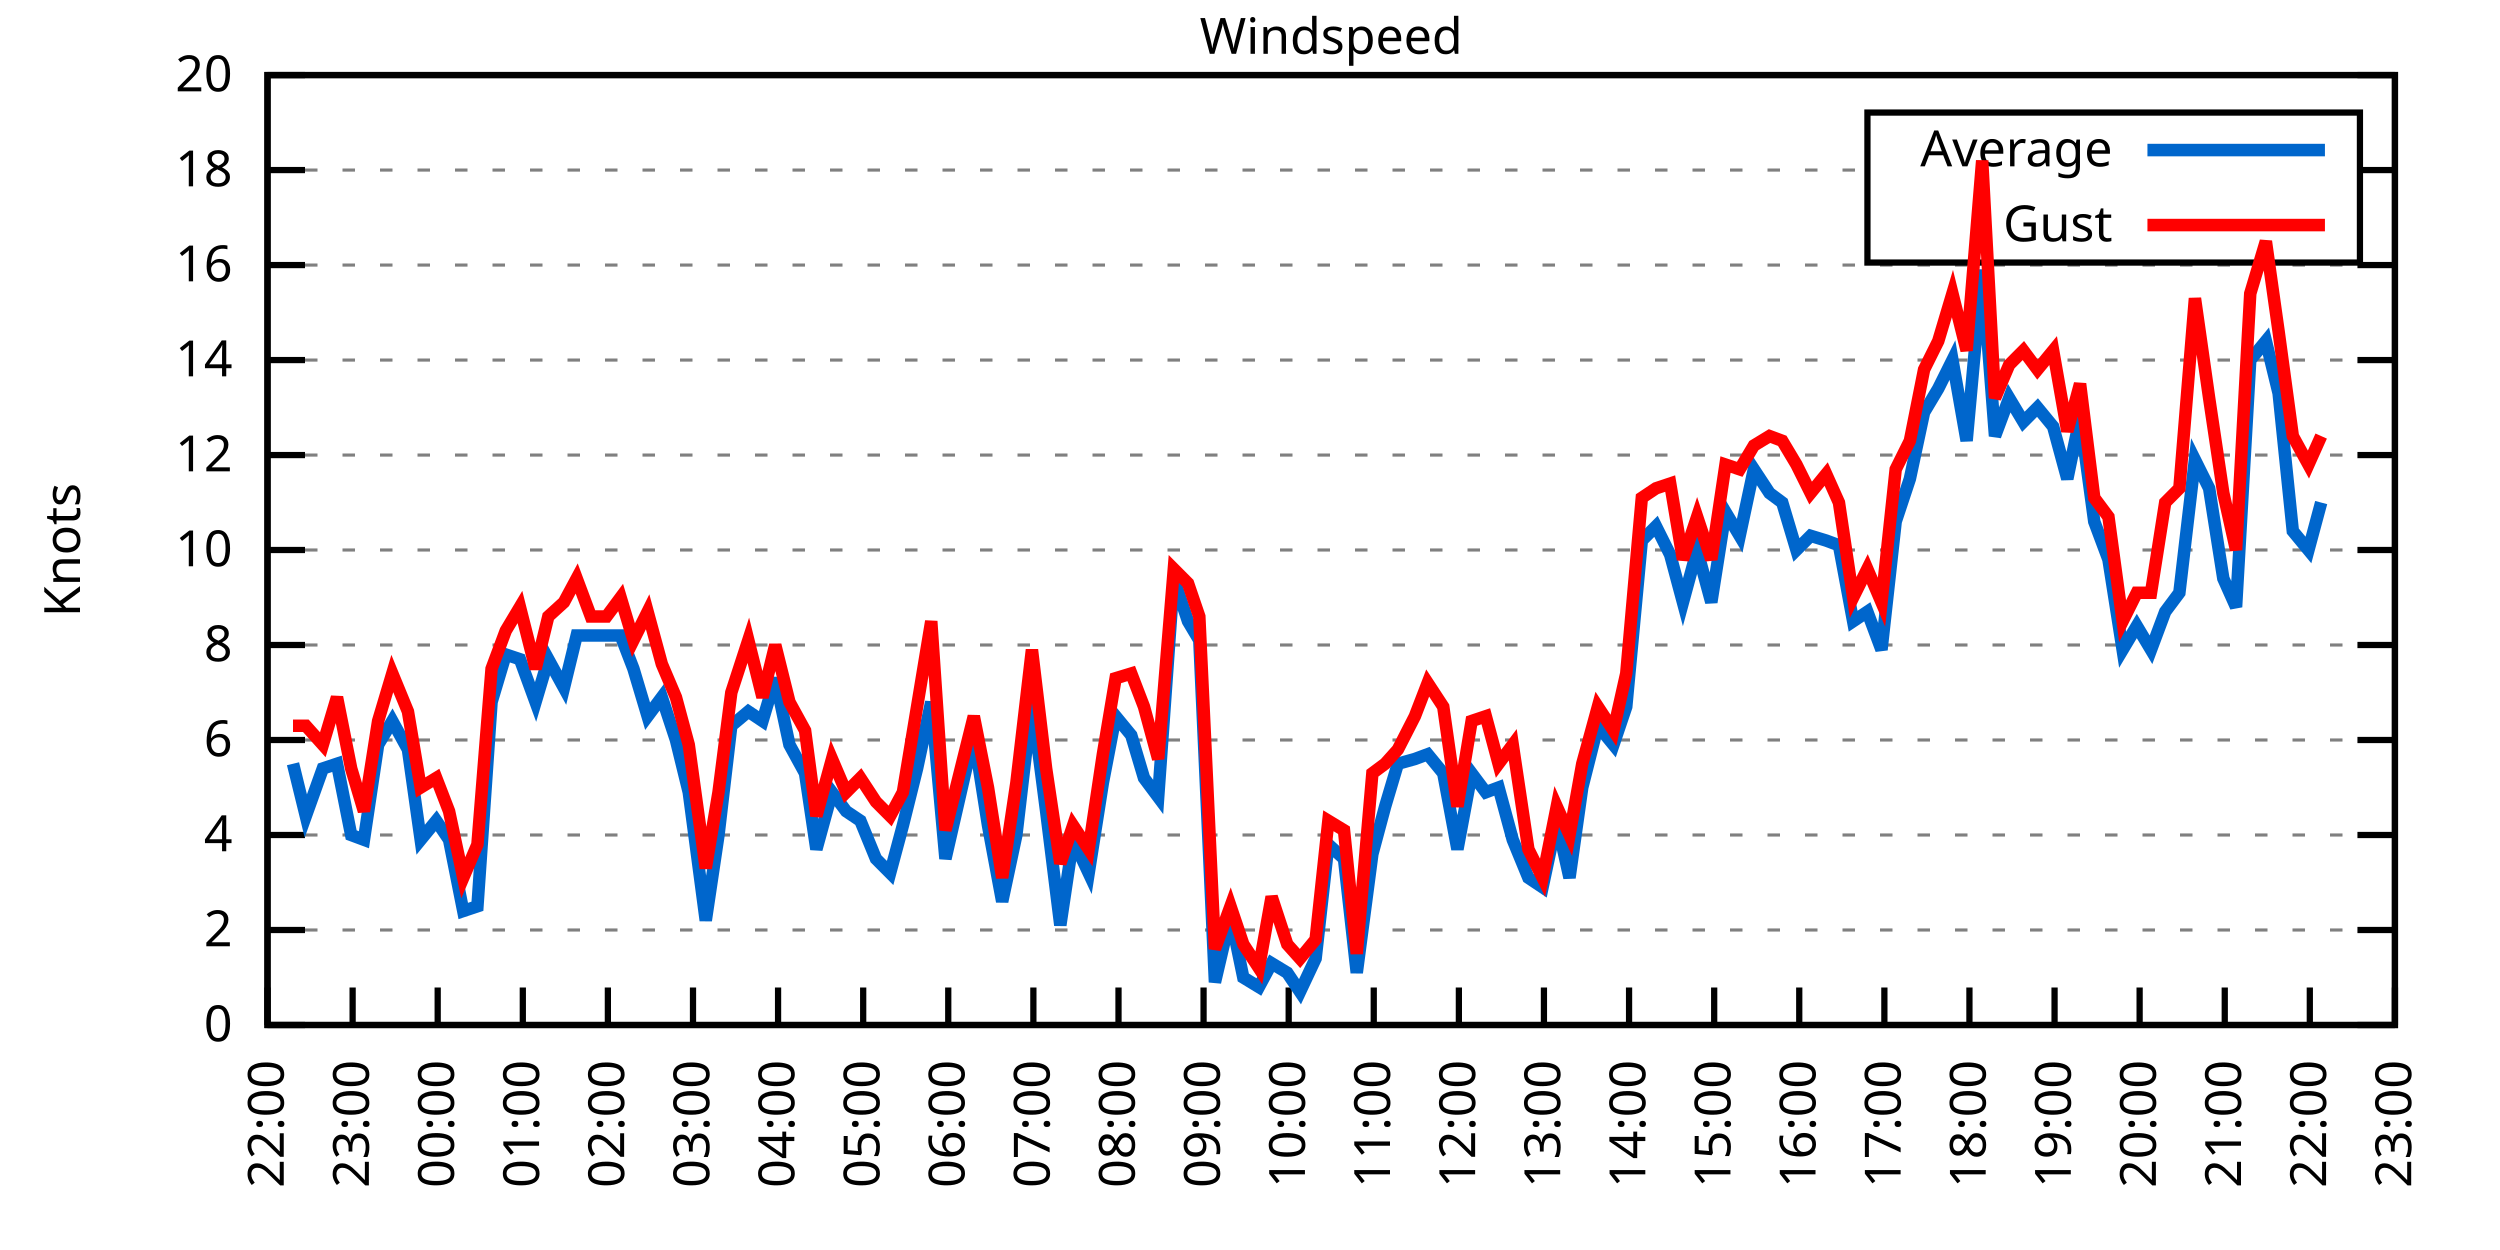
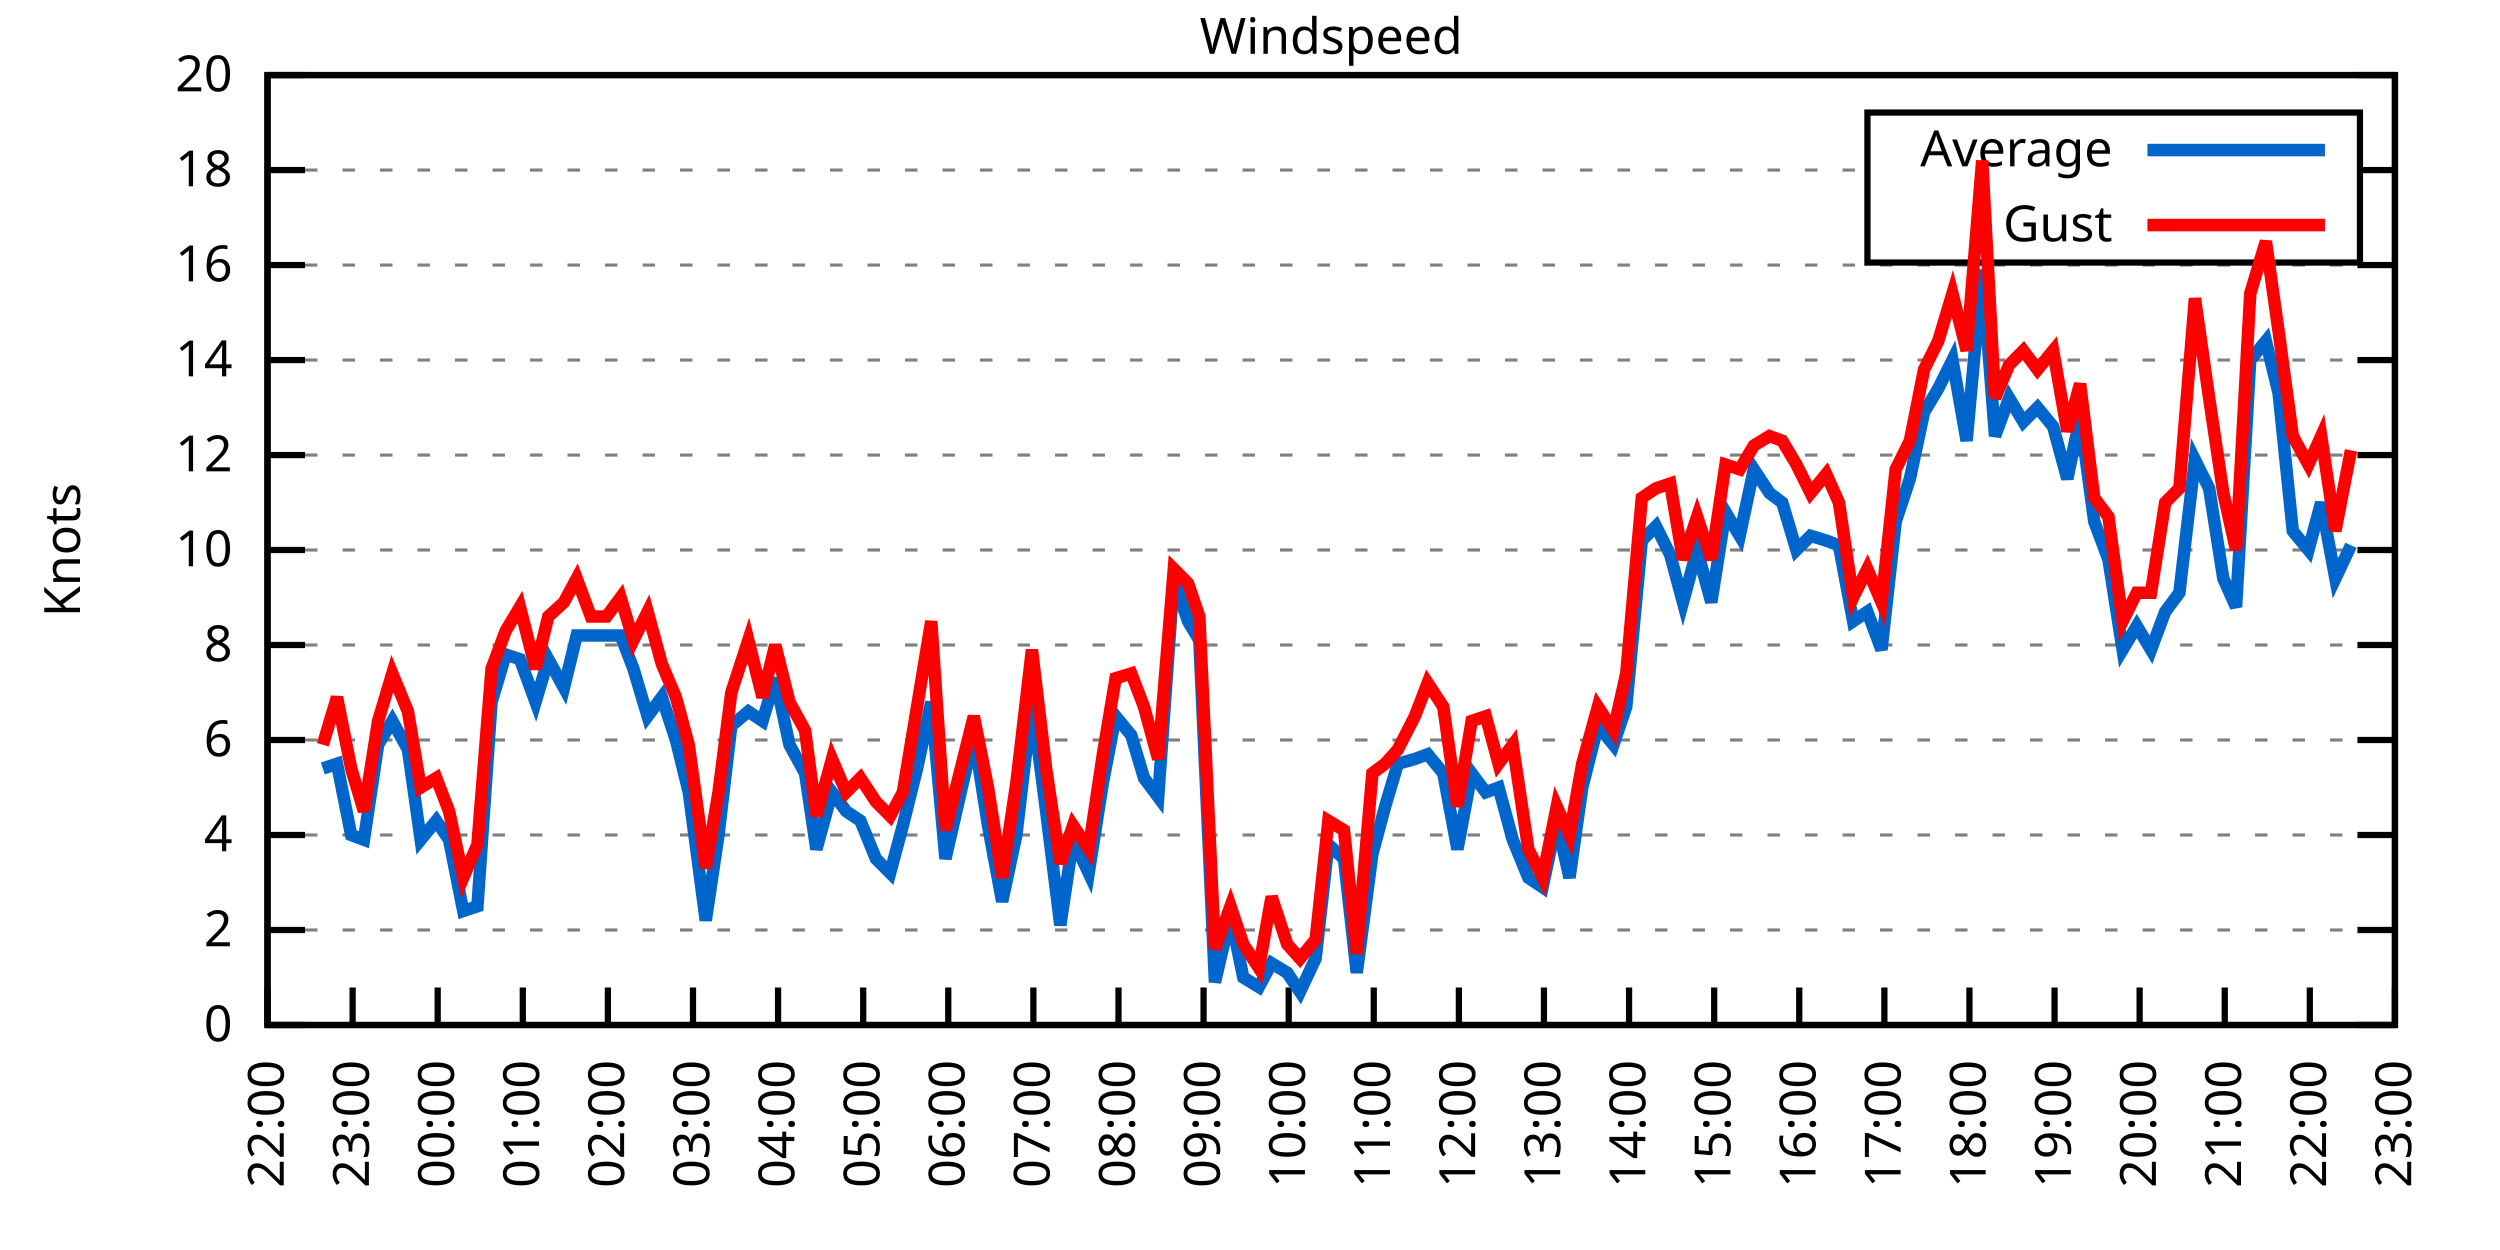
<svg xmlns="http://www.w3.org/2000/svg" xmlns:xlink="http://www.w3.org/1999/xlink" width="400" height="200" viewBox="0 0 400 200">
  <g id="gnuplot_canvas">
    <rect x="0" y="0" width="400" height="200" fill="none" />
    <defs>
      <circle id="gpDot" r="0.5" stroke-width="0.5" stroke="currentColor" />
      <path id="gpPt0" stroke-width="0.333" stroke="currentColor" d="M-1,0 h2 M0,-1 v2" />
      <path id="gpPt1" stroke-width="0.333" stroke="currentColor" d="M-1,-1 L1,1 M1,-1 L-1,1" />
      <path id="gpPt2" stroke-width="0.333" stroke="currentColor" d="M-1,0 L1,0 M0,-1 L0,1 M-1,-1 L1,1 M-1,1 L1,-1" />
      <rect id="gpPt3" stroke-width="0.333" stroke="currentColor" x="-1" y="-1" width="2" height="2" />
      <rect id="gpPt4" stroke-width="0.333" stroke="currentColor" fill="currentColor" x="-1" y="-1" width="2" height="2" />
      <circle id="gpPt5" stroke-width="0.333" stroke="currentColor" cx="0" cy="0" r="1" />
      <use xlink:href="#gpPt5" id="gpPt6" fill="currentColor" stroke="none" />
      <path id="gpPt7" stroke-width="0.333" stroke="currentColor" d="M0,-1.33 L-1.33,0.67 L1.33,0.67 z" />
      <use xlink:href="#gpPt7" id="gpPt8" fill="currentColor" stroke="none" />
      <use xlink:href="#gpPt7" id="gpPt9" stroke="currentColor" transform="rotate(180)" />
      <use xlink:href="#gpPt9" id="gpPt10" fill="currentColor" stroke="none" />
      <use xlink:href="#gpPt3" id="gpPt11" stroke="currentColor" transform="rotate(45)" />
      <use xlink:href="#gpPt11" id="gpPt12" fill="currentColor" stroke="none" />
      <path id="gpPt13" stroke-width="0.333" stroke="currentColor" d="M0,1.330 L1.265,0.411 L0.782,-1.067 L-0.782,-1.076 L-1.265,0.411 z" />
      <use xlink:href="#gpPt13" id="gpPt14" fill="currentColor" stroke="none" />
      <filter id="textbox" filterUnits="objectBoundingBox" x="0" y="0" height="1" width="1">
        <feFlood flood-color="white" flood-opacity="1" result="bgnd" />
        <feComposite in="SourceGraphic" in2="bgnd" operator="atop" />
      </filter>
      <filter id="greybox" filterUnits="objectBoundingBox" x="0" y="0" height="1" width="1">
        <feFlood flood-color="lightgrey" flood-opacity="1" result="grey" />
        <feComposite in="SourceGraphic" in2="grey" operator="atop" />
      </filter>
    </defs>
    <g fill="none" color="white" stroke="currentColor" stroke-width="1.00" stroke-linecap="butt" stroke-linejoin="miter">
</g>
    <g fill="none" color="black" stroke="currentColor" stroke-width="1.00" stroke-linecap="butt" stroke-linejoin="miter">
      <g stroke="none" shape-rendering="crispEdges">
        <polygon fill="rgb(255, 255, 255)" points="42.80,164.00 383.18,164.00 383.18,12.02 42.80,12.02 " />
      </g>
    </g>
    <g fill="none" color="black" stroke="currentColor" stroke-width="1.00" stroke-linecap="butt" stroke-linejoin="miter">
</g>
    <g fill="none" color="black" stroke="black" stroke-width="0.50" stroke-linecap="butt" stroke-linejoin="miter">
</g>
    <g fill="none" color="gray" stroke="currentColor" stroke-width="0.50" stroke-linecap="butt" stroke-linejoin="miter">
      <path stroke="gray" stroke-dasharray="2,4" class="gridline" d="M42.80,164.00 L383.19,164.00  " />
    </g>
    <g fill="none" color="gray" stroke="gray" stroke-width="1.00" stroke-linecap="butt" stroke-linejoin="miter">
</g>
    <g fill="none" color="black" stroke="currentColor" stroke-width="1.00" stroke-linecap="butt" stroke-linejoin="miter">
      <path stroke="black" d="M42.80,164.00 L48.80,164.00 M383.19,164.00 L377.19,164.00  " />
      <g transform="translate(37.20,166.60)" stroke="none" fill="black" font-family="Sans" font-size="8.00" text-anchor="end">
        <text>
          <tspan font-family="Sans"> 0</tspan>
        </text>
      </g>
    </g>
    <g fill="none" color="black" stroke="currentColor" stroke-width="1.00" stroke-linecap="butt" stroke-linejoin="miter">
</g>
    <g fill="none" color="black" stroke="black" stroke-width="0.50" stroke-linecap="butt" stroke-linejoin="miter">
</g>
    <g fill="none" color="gray" stroke="currentColor" stroke-width="0.50" stroke-linecap="butt" stroke-linejoin="miter">
      <path stroke="gray" stroke-dasharray="2,4" class="gridline" d="M42.80,148.80 L383.19,148.80  " />
    </g>
    <g fill="none" color="gray" stroke="gray" stroke-width="1.00" stroke-linecap="butt" stroke-linejoin="miter">
</g>
    <g fill="none" color="black" stroke="currentColor" stroke-width="1.00" stroke-linecap="butt" stroke-linejoin="miter">
      <path stroke="black" d="M42.80,148.80 L48.80,148.80 M383.19,148.80 L377.19,148.80  " />
      <g transform="translate(37.20,151.40)" stroke="none" fill="black" font-family="Sans" font-size="8.00" text-anchor="end">
        <text>
          <tspan font-family="Sans"> 2</tspan>
        </text>
      </g>
    </g>
    <g fill="none" color="black" stroke="currentColor" stroke-width="1.00" stroke-linecap="butt" stroke-linejoin="miter">
</g>
    <g fill="none" color="black" stroke="black" stroke-width="0.50" stroke-linecap="butt" stroke-linejoin="miter">
</g>
    <g fill="none" color="gray" stroke="currentColor" stroke-width="0.50" stroke-linecap="butt" stroke-linejoin="miter">
      <path stroke="gray" stroke-dasharray="2,4" class="gridline" d="M42.80,133.60 L383.19,133.60  " />
    </g>
    <g fill="none" color="gray" stroke="gray" stroke-width="1.00" stroke-linecap="butt" stroke-linejoin="miter">
</g>
    <g fill="none" color="black" stroke="currentColor" stroke-width="1.00" stroke-linecap="butt" stroke-linejoin="miter">
      <path stroke="black" d="M42.80,133.60 L48.80,133.60 M383.19,133.60 L377.19,133.60  " />
      <g transform="translate(37.20,136.20)" stroke="none" fill="black" font-family="Sans" font-size="8.00" text-anchor="end">
        <text>
          <tspan font-family="Sans"> 4</tspan>
        </text>
      </g>
    </g>
    <g fill="none" color="black" stroke="currentColor" stroke-width="1.00" stroke-linecap="butt" stroke-linejoin="miter">
</g>
    <g fill="none" color="black" stroke="black" stroke-width="0.50" stroke-linecap="butt" stroke-linejoin="miter">
</g>
    <g fill="none" color="gray" stroke="currentColor" stroke-width="0.50" stroke-linecap="butt" stroke-linejoin="miter">
      <path stroke="gray" stroke-dasharray="2,4" class="gridline" d="M42.80,118.40 L383.19,118.40  " />
    </g>
    <g fill="none" color="gray" stroke="gray" stroke-width="1.00" stroke-linecap="butt" stroke-linejoin="miter">
</g>
    <g fill="none" color="black" stroke="currentColor" stroke-width="1.00" stroke-linecap="butt" stroke-linejoin="miter">
      <path stroke="black" d="M42.80,118.40 L48.80,118.40 M383.19,118.40 L377.19,118.40  " />
      <g transform="translate(37.20,121.00)" stroke="none" fill="black" font-family="Sans" font-size="8.00" text-anchor="end">
        <text>
          <tspan font-family="Sans"> 6</tspan>
        </text>
      </g>
    </g>
    <g fill="none" color="black" stroke="currentColor" stroke-width="1.00" stroke-linecap="butt" stroke-linejoin="miter">
</g>
    <g fill="none" color="black" stroke="black" stroke-width="0.50" stroke-linecap="butt" stroke-linejoin="miter">
</g>
    <g fill="none" color="gray" stroke="currentColor" stroke-width="0.50" stroke-linecap="butt" stroke-linejoin="miter">
      <path stroke="gray" stroke-dasharray="2,4" class="gridline" d="M42.80,103.20 L383.19,103.20  " />
    </g>
    <g fill="none" color="gray" stroke="gray" stroke-width="1.00" stroke-linecap="butt" stroke-linejoin="miter">
</g>
    <g fill="none" color="black" stroke="currentColor" stroke-width="1.00" stroke-linecap="butt" stroke-linejoin="miter">
      <path stroke="black" d="M42.80,103.20 L48.80,103.20 M383.19,103.20 L377.19,103.20  " />
      <g transform="translate(37.20,105.80)" stroke="none" fill="black" font-family="Sans" font-size="8.00" text-anchor="end">
        <text>
          <tspan font-family="Sans"> 8</tspan>
        </text>
      </g>
    </g>
    <g fill="none" color="black" stroke="currentColor" stroke-width="1.00" stroke-linecap="butt" stroke-linejoin="miter">
</g>
    <g fill="none" color="black" stroke="black" stroke-width="0.50" stroke-linecap="butt" stroke-linejoin="miter">
</g>
    <g fill="none" color="gray" stroke="currentColor" stroke-width="0.50" stroke-linecap="butt" stroke-linejoin="miter">
      <path stroke="gray" stroke-dasharray="2,4" class="gridline" d="M42.80,88.00 L383.19,88.00  " />
    </g>
    <g fill="none" color="gray" stroke="gray" stroke-width="1.00" stroke-linecap="butt" stroke-linejoin="miter">
</g>
    <g fill="none" color="black" stroke="currentColor" stroke-width="1.00" stroke-linecap="butt" stroke-linejoin="miter">
      <path stroke="black" d="M42.80,88.00 L48.80,88.00 M383.19,88.00 L377.19,88.00  " />
      <g transform="translate(37.20,90.60)" stroke="none" fill="black" font-family="Sans" font-size="8.00" text-anchor="end">
        <text>
          <tspan font-family="Sans"> 10</tspan>
        </text>
      </g>
    </g>
    <g fill="none" color="black" stroke="currentColor" stroke-width="1.00" stroke-linecap="butt" stroke-linejoin="miter">
</g>
    <g fill="none" color="black" stroke="black" stroke-width="0.50" stroke-linecap="butt" stroke-linejoin="miter">
</g>
    <g fill="none" color="gray" stroke="currentColor" stroke-width="0.50" stroke-linecap="butt" stroke-linejoin="miter">
      <path stroke="gray" stroke-dasharray="2,4" class="gridline" d="M42.80,72.81 L383.19,72.81  " />
    </g>
    <g fill="none" color="gray" stroke="gray" stroke-width="1.00" stroke-linecap="butt" stroke-linejoin="miter">
</g>
    <g fill="none" color="black" stroke="currentColor" stroke-width="1.00" stroke-linecap="butt" stroke-linejoin="miter">
      <path stroke="black" d="M42.80,72.81 L48.80,72.81 M383.19,72.81 L377.19,72.81  " />
      <g transform="translate(37.20,75.41)" stroke="none" fill="black" font-family="Sans" font-size="8.00" text-anchor="end">
        <text>
          <tspan font-family="Sans"> 12</tspan>
        </text>
      </g>
    </g>
    <g fill="none" color="black" stroke="currentColor" stroke-width="1.00" stroke-linecap="butt" stroke-linejoin="miter">
</g>
    <g fill="none" color="black" stroke="black" stroke-width="0.50" stroke-linecap="butt" stroke-linejoin="miter">
</g>
    <g fill="none" color="gray" stroke="currentColor" stroke-width="0.50" stroke-linecap="butt" stroke-linejoin="miter">
      <path stroke="gray" stroke-dasharray="2,4" class="gridline" d="M42.80,57.61 L383.19,57.61  " />
    </g>
    <g fill="none" color="gray" stroke="gray" stroke-width="1.00" stroke-linecap="butt" stroke-linejoin="miter">
</g>
    <g fill="none" color="black" stroke="currentColor" stroke-width="1.00" stroke-linecap="butt" stroke-linejoin="miter">
      <path stroke="black" d="M42.80,57.61 L48.80,57.61 M383.19,57.61 L377.19,57.61  " />
      <g transform="translate(37.20,60.21)" stroke="none" fill="black" font-family="Sans" font-size="8.00" text-anchor="end">
        <text>
          <tspan font-family="Sans"> 14</tspan>
        </text>
      </g>
    </g>
    <g fill="none" color="black" stroke="currentColor" stroke-width="1.00" stroke-linecap="butt" stroke-linejoin="miter">
</g>
    <g fill="none" color="black" stroke="black" stroke-width="0.50" stroke-linecap="butt" stroke-linejoin="miter">
</g>
    <g fill="none" color="gray" stroke="currentColor" stroke-width="0.50" stroke-linecap="butt" stroke-linejoin="miter">
      <path stroke="gray" stroke-dasharray="2,4" class="gridline" d="M42.80,42.41 L383.19,42.41  " />
    </g>
    <g fill="none" color="gray" stroke="gray" stroke-width="1.00" stroke-linecap="butt" stroke-linejoin="miter">
</g>
    <g fill="none" color="black" stroke="currentColor" stroke-width="1.00" stroke-linecap="butt" stroke-linejoin="miter">
      <path stroke="black" d="M42.80,42.41 L48.80,42.41 M383.19,42.41 L377.19,42.41  " />
      <g transform="translate(37.20,45.01)" stroke="none" fill="black" font-family="Sans" font-size="8.00" text-anchor="end">
        <text>
          <tspan font-family="Sans"> 16</tspan>
        </text>
      </g>
    </g>
    <g fill="none" color="black" stroke="currentColor" stroke-width="1.00" stroke-linecap="butt" stroke-linejoin="miter">
</g>
    <g fill="none" color="black" stroke="black" stroke-width="0.50" stroke-linecap="butt" stroke-linejoin="miter">
</g>
    <g fill="none" color="gray" stroke="currentColor" stroke-width="0.50" stroke-linecap="butt" stroke-linejoin="miter">
      <path stroke="gray" stroke-dasharray="2,4" class="gridline" d="M42.80,27.21 L298.79,27.21 M377.59,27.21 L383.19,27.21  " />
    </g>
    <g fill="none" color="gray" stroke="gray" stroke-width="1.00" stroke-linecap="butt" stroke-linejoin="miter">
</g>
    <g fill="none" color="black" stroke="currentColor" stroke-width="1.00" stroke-linecap="butt" stroke-linejoin="miter">
      <path stroke="black" d="M42.80,27.21 L48.80,27.21 M383.19,27.21 L377.19,27.21  " />
      <g transform="translate(37.20,29.81)" stroke="none" fill="black" font-family="Sans" font-size="8.00" text-anchor="end">
        <text>
          <tspan font-family="Sans"> 18</tspan>
        </text>
      </g>
    </g>
    <g fill="none" color="black" stroke="currentColor" stroke-width="1.00" stroke-linecap="butt" stroke-linejoin="miter">
</g>
    <g fill="none" color="black" stroke="black" stroke-width="0.50" stroke-linecap="butt" stroke-linejoin="miter">
</g>
    <g fill="none" color="gray" stroke="currentColor" stroke-width="0.50" stroke-linecap="butt" stroke-linejoin="miter">
      <path stroke="gray" stroke-dasharray="2,4" class="gridline" d="M42.80,12.01 L383.19,12.01  " />
    </g>
    <g fill="none" color="gray" stroke="gray" stroke-width="1.00" stroke-linecap="butt" stroke-linejoin="miter">
</g>
    <g fill="none" color="black" stroke="currentColor" stroke-width="1.00" stroke-linecap="butt" stroke-linejoin="miter">
      <path stroke="black" d="M42.80,12.01 L48.80,12.01 M383.19,12.01 L377.19,12.01  " />
      <g transform="translate(37.20,14.61)" stroke="none" fill="black" font-family="Sans" font-size="8.00" text-anchor="end">
        <text>
          <tspan font-family="Sans"> 20</tspan>
        </text>
      </g>
    </g>
    <g fill="none" color="black" stroke="currentColor" stroke-width="1.00" stroke-linecap="butt" stroke-linejoin="miter">
      <path stroke="black" d="M42.80,164.00 L42.80,158.00  " />
      <g transform="translate(45.40,169.60) rotate(270.00)" stroke="none" fill="black" font-family="Sans" font-size="8.00" text-anchor="end">
        <text>
          <tspan font-family="Sans">22:00</tspan>
        </text>
      </g>
    </g>
    <g fill="none" color="black" stroke="currentColor" stroke-width="1.00" stroke-linecap="butt" stroke-linejoin="miter">
      <path stroke="black" d="M56.42,164.00 L56.42,158.00  " />
      <g transform="translate(59.02,169.60) rotate(270.00)" stroke="none" fill="black" font-family="Sans" font-size="8.00" text-anchor="end">
        <text>
          <tspan font-family="Sans">23:00</tspan>
        </text>
      </g>
    </g>
    <g fill="none" color="black" stroke="currentColor" stroke-width="1.00" stroke-linecap="butt" stroke-linejoin="miter">
      <path stroke="black" d="M70.03,164.00 L70.03,158.00  " />
      <g transform="translate(72.63,169.60) rotate(270.00)" stroke="none" fill="black" font-family="Sans" font-size="8.00" text-anchor="end">
        <text>
          <tspan font-family="Sans">00:00</tspan>
        </text>
      </g>
    </g>
    <g fill="none" color="black" stroke="currentColor" stroke-width="1.00" stroke-linecap="butt" stroke-linejoin="miter">
      <path stroke="black" d="M83.65,164.00 L83.65,158.00  " />
      <g transform="translate(86.25,169.60) rotate(270.00)" stroke="none" fill="black" font-family="Sans" font-size="8.00" text-anchor="end">
        <text>
          <tspan font-family="Sans">01:00</tspan>
        </text>
      </g>
    </g>
    <g fill="none" color="black" stroke="currentColor" stroke-width="1.00" stroke-linecap="butt" stroke-linejoin="miter">
      <path stroke="black" d="M97.26,164.00 L97.26,158.00  " />
      <g transform="translate(99.86,169.60) rotate(270.00)" stroke="none" fill="black" font-family="Sans" font-size="8.00" text-anchor="end">
        <text>
          <tspan font-family="Sans">02:00</tspan>
        </text>
      </g>
    </g>
    <g fill="none" color="black" stroke="currentColor" stroke-width="1.00" stroke-linecap="butt" stroke-linejoin="miter">
      <path stroke="black" d="M110.88,164.00 L110.88,158.00  " />
      <g transform="translate(113.48,169.60) rotate(270.00)" stroke="none" fill="black" font-family="Sans" font-size="8.00" text-anchor="end">
        <text>
          <tspan font-family="Sans">03:00</tspan>
        </text>
      </g>
    </g>
    <g fill="none" color="black" stroke="currentColor" stroke-width="1.00" stroke-linecap="butt" stroke-linejoin="miter">
      <path stroke="black" d="M124.49,164.00 L124.49,158.00  " />
      <g transform="translate(127.09,169.60) rotate(270.00)" stroke="none" fill="black" font-family="Sans" font-size="8.00" text-anchor="end">
        <text>
          <tspan font-family="Sans">04:00</tspan>
        </text>
      </g>
    </g>
    <g fill="none" color="black" stroke="currentColor" stroke-width="1.00" stroke-linecap="butt" stroke-linejoin="miter">
      <path stroke="black" d="M138.11,164.00 L138.11,158.00  " />
      <g transform="translate(140.71,169.60) rotate(270.00)" stroke="none" fill="black" font-family="Sans" font-size="8.00" text-anchor="end">
        <text>
          <tspan font-family="Sans">05:00</tspan>
        </text>
      </g>
    </g>
    <g fill="none" color="black" stroke="currentColor" stroke-width="1.00" stroke-linecap="butt" stroke-linejoin="miter">
      <path stroke="black" d="M151.72,164.00 L151.72,158.00  " />
      <g transform="translate(154.32,169.60) rotate(270.00)" stroke="none" fill="black" font-family="Sans" font-size="8.00" text-anchor="end">
        <text>
          <tspan font-family="Sans">06:00</tspan>
        </text>
      </g>
    </g>
    <g fill="none" color="black" stroke="currentColor" stroke-width="1.00" stroke-linecap="butt" stroke-linejoin="miter">
      <path stroke="black" d="M165.34,164.00 L165.34,158.00  " />
      <g transform="translate(167.94,169.60) rotate(270.00)" stroke="none" fill="black" font-family="Sans" font-size="8.00" text-anchor="end">
        <text>
          <tspan font-family="Sans">07:00</tspan>
        </text>
      </g>
    </g>
    <g fill="none" color="black" stroke="currentColor" stroke-width="1.00" stroke-linecap="butt" stroke-linejoin="miter">
      <path stroke="black" d="M178.96,164.00 L178.96,158.00  " />
      <g transform="translate(181.56,169.60) rotate(270.00)" stroke="none" fill="black" font-family="Sans" font-size="8.00" text-anchor="end">
        <text>
          <tspan font-family="Sans">08:00</tspan>
        </text>
      </g>
    </g>
    <g fill="none" color="black" stroke="currentColor" stroke-width="1.00" stroke-linecap="butt" stroke-linejoin="miter">
      <path stroke="black" d="M192.57,164.00 L192.57,158.00  " />
      <g transform="translate(195.17,169.60) rotate(270.00)" stroke="none" fill="black" font-family="Sans" font-size="8.00" text-anchor="end">
        <text>
          <tspan font-family="Sans">09:00</tspan>
        </text>
      </g>
    </g>
    <g fill="none" color="black" stroke="currentColor" stroke-width="1.00" stroke-linecap="butt" stroke-linejoin="miter">
      <path stroke="black" d="M206.19,164.00 L206.19,158.00  " />
      <g transform="translate(208.79,169.60) rotate(270.00)" stroke="none" fill="black" font-family="Sans" font-size="8.00" text-anchor="end">
        <text>
          <tspan font-family="Sans">10:00</tspan>
        </text>
      </g>
    </g>
    <g fill="none" color="black" stroke="currentColor" stroke-width="1.00" stroke-linecap="butt" stroke-linejoin="miter">
      <path stroke="black" d="M219.80,164.00 L219.80,158.00  " />
      <g transform="translate(222.40,169.60) rotate(270.00)" stroke="none" fill="black" font-family="Sans" font-size="8.00" text-anchor="end">
        <text>
          <tspan font-family="Sans">11:00</tspan>
        </text>
      </g>
    </g>
    <g fill="none" color="black" stroke="currentColor" stroke-width="1.00" stroke-linecap="butt" stroke-linejoin="miter">
      <path stroke="black" d="M233.42,164.00 L233.42,158.00  " />
      <g transform="translate(236.02,169.60) rotate(270.00)" stroke="none" fill="black" font-family="Sans" font-size="8.00" text-anchor="end">
        <text>
          <tspan font-family="Sans">12:00</tspan>
        </text>
      </g>
    </g>
    <g fill="none" color="black" stroke="currentColor" stroke-width="1.00" stroke-linecap="butt" stroke-linejoin="miter">
      <path stroke="black" d="M247.03,164.00 L247.03,158.00  " />
      <g transform="translate(249.63,169.60) rotate(270.00)" stroke="none" fill="black" font-family="Sans" font-size="8.00" text-anchor="end">
        <text>
          <tspan font-family="Sans">13:00</tspan>
        </text>
      </g>
    </g>
    <g fill="none" color="black" stroke="currentColor" stroke-width="1.00" stroke-linecap="butt" stroke-linejoin="miter">
      <path stroke="black" d="M260.65,164.00 L260.65,158.00  " />
      <g transform="translate(263.25,169.60) rotate(270.00)" stroke="none" fill="black" font-family="Sans" font-size="8.00" text-anchor="end">
        <text>
          <tspan font-family="Sans">14:00</tspan>
        </text>
      </g>
    </g>
    <g fill="none" color="black" stroke="currentColor" stroke-width="1.00" stroke-linecap="butt" stroke-linejoin="miter">
      <path stroke="black" d="M274.27,164.00 L274.27,158.00  " />
      <g transform="translate(276.87,169.60) rotate(270.00)" stroke="none" fill="black" font-family="Sans" font-size="8.00" text-anchor="end">
        <text>
          <tspan font-family="Sans">15:00</tspan>
        </text>
      </g>
    </g>
    <g fill="none" color="black" stroke="currentColor" stroke-width="1.00" stroke-linecap="butt" stroke-linejoin="miter">
      <path stroke="black" d="M287.88,164.00 L287.88,158.00  " />
      <g transform="translate(290.48,169.60) rotate(270.00)" stroke="none" fill="black" font-family="Sans" font-size="8.00" text-anchor="end">
        <text>
          <tspan font-family="Sans">16:00</tspan>
        </text>
      </g>
    </g>
    <g fill="none" color="black" stroke="currentColor" stroke-width="1.00" stroke-linecap="butt" stroke-linejoin="miter">
      <path stroke="black" d="M301.50,164.00 L301.50,158.00  " />
      <g transform="translate(304.10,169.60) rotate(270.00)" stroke="none" fill="black" font-family="Sans" font-size="8.00" text-anchor="end">
        <text>
          <tspan font-family="Sans">17:00</tspan>
        </text>
      </g>
    </g>
    <g fill="none" color="black" stroke="currentColor" stroke-width="1.00" stroke-linecap="butt" stroke-linejoin="miter">
      <path stroke="black" d="M315.11,164.00 L315.11,158.00  " />
      <g transform="translate(317.71,169.60) rotate(270.00)" stroke="none" fill="black" font-family="Sans" font-size="8.00" text-anchor="end">
        <text>
          <tspan font-family="Sans">18:00</tspan>
        </text>
      </g>
    </g>
    <g fill="none" color="black" stroke="currentColor" stroke-width="1.00" stroke-linecap="butt" stroke-linejoin="miter">
      <path stroke="black" d="M328.73,164.00 L328.73,158.00  " />
      <g transform="translate(331.33,169.60) rotate(270.00)" stroke="none" fill="black" font-family="Sans" font-size="8.00" text-anchor="end">
        <text>
          <tspan font-family="Sans">19:00</tspan>
        </text>
      </g>
    </g>
    <g fill="none" color="black" stroke="currentColor" stroke-width="1.00" stroke-linecap="butt" stroke-linejoin="miter">
      <path stroke="black" d="M342.34,164.00 L342.34,158.00  " />
      <g transform="translate(344.94,169.60) rotate(270.00)" stroke="none" fill="black" font-family="Sans" font-size="8.00" text-anchor="end">
        <text>
          <tspan font-family="Sans">20:00</tspan>
        </text>
      </g>
    </g>
    <g fill="none" color="black" stroke="currentColor" stroke-width="1.00" stroke-linecap="butt" stroke-linejoin="miter">
      <path stroke="black" d="M355.96,164.00 L355.96,158.00  " />
      <g transform="translate(358.56,169.60) rotate(270.00)" stroke="none" fill="black" font-family="Sans" font-size="8.00" text-anchor="end">
        <text>
          <tspan font-family="Sans">21:00</tspan>
        </text>
      </g>
    </g>
    <g fill="none" color="black" stroke="currentColor" stroke-width="1.00" stroke-linecap="butt" stroke-linejoin="miter">
      <path stroke="black" d="M369.57,164.00 L369.57,158.00  " />
      <g transform="translate(372.17,169.60) rotate(270.00)" stroke="none" fill="black" font-family="Sans" font-size="8.00" text-anchor="end">
        <text>
          <tspan font-family="Sans">22:00</tspan>
        </text>
      </g>
    </g>
    <g fill="none" color="black" stroke="currentColor" stroke-width="1.00" stroke-linecap="butt" stroke-linejoin="miter">
      <path stroke="black" d="M383.19,164.00 L383.19,158.00  " />
      <g transform="translate(385.79,169.60) rotate(270.00)" stroke="none" fill="black" font-family="Sans" font-size="8.00" text-anchor="end">
        <text>
          <tspan font-family="Sans">23:00</tspan>
        </text>
      </g>
    </g>
    <g fill="none" color="black" stroke="currentColor" stroke-width="1.00" stroke-linecap="butt" stroke-linejoin="miter">
</g>
    <g fill="none" color="black" stroke="currentColor" stroke-width="1.00" stroke-linecap="butt" stroke-linejoin="miter">
      <path stroke="black" d="M42.80,12.01 L42.80,164.00 L383.19,164.00 L383.19,12.01 L42.80,12.01 Z  " />
    </g>
    <g fill="none" color="black" stroke="currentColor" stroke-width="1.00" stroke-linecap="butt" stroke-linejoin="miter">
</g>
    <g fill="none" color="black" stroke="currentColor" stroke-width="1.00" stroke-linecap="butt" stroke-linejoin="miter">
      <path stroke="black" d="M298.79,42.01 L298.79,18.01 L377.59,18.01 L377.59,42.01 L298.79,42.01 Z  " />
    </g>
    <g id="Windspeed_plot_1">
      <g fill="none" color="white" stroke="black" stroke-width="2.00" stroke-linecap="butt" stroke-linejoin="miter">
</g>
      <g fill="none" color="black" stroke="currentColor" stroke-width="2.00" stroke-linecap="butt" stroke-linejoin="miter">
        <g transform="translate(337.99,26.61)" stroke="none" fill="black" font-family="Sans" font-size="8.00" text-anchor="end">
          <text>
            <tspan font-family="Sans">Average</tspan>
          </text>
        </g>
      </g>
      <g fill="none" color="black" stroke="currentColor" stroke-width="2.00" stroke-linecap="butt" stroke-linejoin="miter">
-         <path stroke="rgb(  0, 102, 204)" d="M343.59,24.01 L371.99,24.01 M46.88,122.20 L48.93,130.56 L51.65,122.96 L53.92,122.20 L56.19,133.60 L58.23,134.36   L60.50,119.16 L62.77,115.36 L65.27,119.92 L67.31,134.36 L69.80,131.32 L71.85,134.36 L74.12,145.76 L76.39,145.00   L78.65,112.32 L80.92,104.72 L83.19,105.48 L85.69,112.32 L87.73,105.48 L90.23,110.04 L92.27,101.68 L94.54,101.68   L97.04,101.68 L99.30,101.68 L101.35,107.00 L103.62,114.60 L105.89,111.56 L108.15,118.40 L110.20,126.76 L112.92,147.28   L114.96,133.60 L117.01,116.12 L119.73,113.84 L122.00,115.36 L124.04,108.52 L126.31,119.16 L128.81,123.72 L130.62,135.88   L133.12,126.76 L135.39,129.80 L137.66,131.32 L140.15,137.40 L142.42,139.68 L144.46,132.08 L146.73,122.96 L149.00,112.32   L151.27,137.40 L155.81,117.64 L158.08,132.08 L160.35,144.24 L162.62,133.60 L165.11,112.32 L167.38,129.80 L169.65,148.04   L171.69,134.36 L174.19,139.68 L176.46,125.24 L178.50,114.60 L181.00,117.64 L183.04,124.48 L185.31,127.52 L187.81,92.56   L190.08,99.40 L191.89,102.44 L194.39,157.16 L196.88,146.52 L198.93,156.40 L201.42,157.92 L203.46,154.12 L205.96,155.64   L208.00,158.68 L210.50,153.36 L212.54,135.12 L215.04,137.40 L217.08,155.64 L219.58,136.64 L221.62,129.04 L223.66,122.20   L226.38,121.44 L228.43,120.68 L230.92,123.72 L233.19,135.88 L235.46,123.72 L237.73,126.76 L239.77,126.00 L242.04,134.36   L244.54,140.44 L246.81,141.96 L249.08,131.32 L251.12,140.44 L253.16,126.00 L255.66,116.12 L258.15,119.16 L260.20,113.08   L262.69,86.49 L264.96,84.21 L267.23,88.76 L269.27,96.36 L271.54,88.00 L273.81,96.36 L276.08,81.93 L278.35,85.73   L280.62,75.09 L283.12,78.89 L285.16,80.41 L287.43,88.00 L289.70,85.73 L292.19,86.49 L294.23,87.25 L296.50,99.40   L298.77,97.88 L301.04,103.96 L303.31,83.45 L305.58,76.61 L307.85,65.97 L310.12,62.17 L312.39,57.61 L314.66,70.53   L317.15,43.17 L319.20,69.77 L321.47,63.69 L323.74,67.49 L326.00,65.21 L328.50,68.25 L330.77,76.61 L332.81,66.73   L335.08,83.45 L337.35,89.52 L339.62,103.96 L341.89,100.16 L344.16,103.96 L346.43,97.88 L348.70,94.84 L351.19,73.57   L353.46,78.13 L355.73,92.56 L357.77,97.12 L360.04,57.61 L362.54,54.57 L364.58,62.93 L366.85,84.97 L369.35,88.00   L371.39,80.41  " />
+         <path stroke="rgb(  0, 102, 204)" d="M343.59,24.01 L371.99,24.01 M51.65,122.96 L53.92,122.20 L56.19,133.60 L58.23,134.36 L60.50,119.16 L62.77,115.36   L65.27,119.92 L67.31,134.36 L69.80,131.32 L71.85,134.36 L74.12,145.76 L76.39,145.00 L78.65,112.32 L80.92,104.72   L83.19,105.48 L85.69,112.32 L87.73,105.48 L90.23,110.04 L92.27,101.68 L94.54,101.68 L97.04,101.68 L99.30,101.68   L101.35,107.00 L103.62,114.60 L105.89,111.56 L108.15,118.40 L110.20,126.76 L112.92,147.28 L114.96,133.60 L117.01,116.12   L119.73,113.84 L122.00,115.36 L124.04,108.52 L126.31,119.16 L128.81,123.72 L130.62,135.88 L133.12,126.76 L135.39,129.80   L137.66,131.32 L140.15,137.40 L142.42,139.68 L144.46,132.08 L146.73,122.96 L149.00,112.32 L151.27,137.40 L155.81,117.64   L158.08,132.08 L160.35,144.24 L162.62,133.60 L165.11,112.32 L167.38,129.80 L169.65,148.04 L171.69,134.36 L174.19,139.68   L176.46,125.24 L178.50,114.60 L181.00,117.64 L183.04,124.48 L185.31,127.52 L187.81,92.56 L190.08,99.40 L191.89,102.44   L194.39,157.16 L196.88,146.52 L198.93,156.40 L201.42,157.92 L203.46,154.12 L205.96,155.64 L208.00,158.68 L210.50,153.36   L212.54,135.12 L215.04,137.40 L217.08,155.64 L219.58,136.64 L221.62,129.04 L223.66,122.20 L226.38,121.44 L228.43,120.68   L230.92,123.72 L233.19,135.88 L235.46,123.72 L237.73,126.76 L239.77,126.00 L242.04,134.36 L244.54,140.44 L246.81,141.96   L249.08,131.32 L251.12,140.44 L253.16,126.00 L255.66,116.12 L258.15,119.16 L260.20,113.08 L262.69,86.49 L264.96,84.21   L267.23,88.76 L269.27,96.36 L271.54,88.00 L273.81,96.36 L276.08,81.93 L278.35,85.73 L280.62,75.09 L283.12,78.89   L285.16,80.41 L287.43,88.00 L289.70,85.73 L292.19,86.49 L294.23,87.25 L296.50,99.40 L298.77,97.88 L301.04,103.96   L303.31,83.45 L305.58,76.61 L307.85,65.97 L310.12,62.17 L312.39,57.61 L314.66,70.53 L317.15,43.17 L319.20,69.77   L321.47,63.69 L323.74,67.49 L326.00,65.21 L328.50,68.25 L330.77,76.61 L332.81,66.73 L335.08,83.45 L337.35,89.52   L339.62,103.96 L341.89,100.16 L344.16,103.96 L346.43,97.88 L348.70,94.84 L351.19,73.57 L353.46,78.13 L355.73,92.56   L357.77,97.12 L360.04,57.61 L362.54,54.57 L364.58,62.93 L366.85,84.97 L369.35,88.00 L371.39,80.41 L373.66,92.56   L376.16,87.25  " />
      </g>
    </g>
    <g id="Windspeed_plot_2">
      <g fill="none" color="black" stroke="currentColor" stroke-width="2.00" stroke-linecap="butt" stroke-linejoin="miter">
        <g transform="translate(337.99,38.61)" stroke="none" fill="black" font-family="Sans" font-size="8.00" text-anchor="end">
          <text>
            <tspan font-family="Sans">Gust</tspan>
          </text>
        </g>
      </g>
      <g fill="none" color="black" stroke="currentColor" stroke-width="2.00" stroke-linecap="butt" stroke-linejoin="miter">
-         <path stroke="rgb(255,   0,   0)" d="M343.59,36.01 L371.99,36.01 M46.88,116.12 L48.93,116.12 L51.65,119.16 L53.92,111.56 L56.19,122.96 L58.23,129.80   L60.50,115.36 L62.77,107.76 L65.27,113.84 L67.31,126.00 L69.80,124.48 L71.85,129.80 L74.12,140.44 L76.39,135.12   L78.65,107.00 L80.92,100.92 L83.19,97.12 L85.69,107.00 L87.73,98.64 L90.23,96.36 L92.27,92.56 L94.54,98.64   L97.04,98.64 L99.30,95.60 L101.35,102.44 L103.62,97.88 L105.89,106.24 L108.15,111.56 L110.20,119.16 L112.92,138.92   L114.96,126.76 L117.01,110.80 L119.73,102.44 L122.00,111.56 L124.04,103.20 L126.31,112.32 L128.81,116.88 L130.62,130.56   L133.12,121.44 L135.39,126.76 L137.66,124.48 L140.15,128.28 L142.42,130.56 L144.46,126.76 L146.73,113.08 L149.00,99.40   L151.27,132.84 L155.81,114.60 L158.08,126.00 L160.35,140.44 L162.62,125.24 L165.11,103.96 L167.38,122.96 L169.65,138.16   L171.69,132.08 L174.19,135.88 L176.46,120.68 L178.50,108.52 L181.00,107.76 L183.04,113.08 L185.31,121.44 L187.81,91.04   L190.08,93.32 L191.89,98.64 L194.39,151.84 L196.88,145.00 L198.93,151.08 L201.42,154.88 L203.46,143.48 L205.96,151.08   L208.00,153.36 L210.50,150.32 L212.54,131.32 L215.04,132.84 L217.08,152.60 L219.58,123.72 L221.62,122.20 L223.66,119.92   L226.38,114.60 L228.43,109.28 L230.92,113.08 L233.19,129.04 L235.46,115.36 L237.73,114.60 L239.77,122.20 L242.04,119.16   L244.54,135.88 L246.81,140.44 L249.08,129.04 L251.12,133.60 L253.16,122.20 L255.66,113.08 L258.15,116.88 L260.20,107.76   L262.69,79.65 L264.96,78.13 L267.23,77.37 L269.27,89.52 L271.54,82.69 L273.81,89.52 L276.08,74.33 L278.35,75.09   L280.62,71.29 L283.12,69.77 L285.16,70.53 L287.43,74.33 L289.70,78.89 L292.19,75.85 L294.23,80.41 L296.50,95.60   L298.77,91.04 L301.04,96.36 L303.31,75.09 L305.58,70.53 L307.85,59.13 L310.12,54.57 L312.39,46.97 L314.66,56.09   L317.15,25.69 L319.20,63.69 L321.47,58.37 L323.74,56.09 L326.00,59.13 L328.50,56.09 L330.77,69.01 L332.81,61.41   L335.08,79.65 L337.35,82.69 L339.62,99.40 L341.89,94.84 L344.16,94.84 L346.43,80.41 L348.70,78.13 L351.19,47.73   L353.46,63.69 L355.73,78.89 L357.77,88.00 L360.04,46.97 L362.54,38.61 L364.58,53.05 L366.85,69.77 L369.35,74.33   L371.39,69.77  " />
+         <path stroke="rgb(255,   0,   0)" d="M343.59,36.01 L371.99,36.01 M51.65,119.16 L53.92,111.56 L56.19,122.96 L58.23,129.80 L60.50,115.36 L62.77,107.76   L65.27,113.84 L67.31,126.00 L69.80,124.48 L71.85,129.80 L74.12,140.44 L76.39,135.12 L78.65,107.00 L80.92,100.92   L83.19,97.12 L85.69,107.00 L87.73,98.64 L90.23,96.36 L92.27,92.56 L94.54,98.64 L97.04,98.64 L99.30,95.60   L101.35,102.44 L103.62,97.88 L105.89,106.24 L108.15,111.56 L110.20,119.16 L112.92,138.92 L114.96,126.76 L117.01,110.80   L119.73,102.44 L122.00,111.56 L124.04,103.20 L126.31,112.32 L128.81,116.88 L130.62,130.56 L133.12,121.44 L135.39,126.76   L137.66,124.48 L140.15,128.28 L142.42,130.56 L144.46,126.76 L146.73,113.08 L149.00,99.40 L151.27,132.84 L155.81,114.60   L158.08,126.00 L160.35,140.44 L162.62,125.24 L165.11,103.96 L167.38,122.96 L169.65,138.16 L171.69,132.08 L174.19,135.88   L176.46,120.68 L178.50,108.52 L181.00,107.76 L183.04,113.08 L185.31,121.44 L187.81,91.04 L190.08,93.32 L191.89,98.64   L194.39,151.84 L196.88,145.00 L198.93,151.08 L201.42,154.88 L203.46,143.48 L205.96,151.08 L208.00,153.36 L210.50,150.32   L212.54,131.32 L215.04,132.84 L217.08,152.60 L219.58,123.72 L221.62,122.20 L223.66,119.92 L226.38,114.60 L228.43,109.28   L230.92,113.08 L233.19,129.04 L235.46,115.36 L237.73,114.60 L239.77,122.20 L242.04,119.16 L244.54,135.88 L246.81,140.44   L249.08,129.04 L251.12,133.60 L253.16,122.20 L255.66,113.08 L258.15,116.88 L260.20,107.76 L262.69,79.65 L264.96,78.13   L267.23,77.37 L269.27,89.52 L271.54,82.69 L273.81,89.52 L276.08,74.33 L278.35,75.09 L280.62,71.29 L283.12,69.77   L285.16,70.53 L287.43,74.33 L289.70,78.89 L292.19,75.85 L294.23,80.41 L296.50,95.60 L298.77,91.04 L301.04,96.36   L303.31,75.09 L305.58,70.53 L307.85,59.13 L310.12,54.57 L312.39,46.97 L314.66,56.09 L317.15,25.69 L319.20,63.69   L321.47,58.37 L323.74,56.09 L326.00,59.13 L328.50,56.09 L330.77,69.01 L332.81,61.41 L335.08,79.65 L337.35,82.69   L339.62,99.40 L341.89,94.84 L344.16,94.84 L346.43,80.41 L348.70,78.13 L351.19,47.73 L353.46,63.69 L355.73,78.89   L357.77,88.00 L360.04,46.97 L362.54,38.61 L364.58,53.05 L366.85,69.77 L369.35,74.33 L371.39,69.77 L373.66,84.97   L376.16,72.05  " />
      </g>
    </g>
    <g fill="none" color="black" stroke="currentColor" stroke-width="2.00" stroke-linecap="butt" stroke-linejoin="miter">
</g>
    <g fill="none" color="black" stroke="black" stroke-width="1.00" stroke-linecap="butt" stroke-linejoin="miter">
</g>
    <g fill="none" color="black" stroke="currentColor" stroke-width="1.00" stroke-linecap="butt" stroke-linejoin="miter">
      <path stroke="black" d="M42.80,12.01 L42.80,164.00 L383.19,164.00 L383.19,12.01 L42.80,12.01 Z  " />
      <g transform="translate(12.80,88.01) rotate(270.00)" stroke="none" fill="black" font-family="Sans" font-size="8.00" text-anchor="middle">
        <text>
          <tspan font-family="Sans">Knots</tspan>
        </text>
      </g>
    </g>
    <g fill="none" color="black" stroke="currentColor" stroke-width="1.00" stroke-linecap="butt" stroke-linejoin="miter">
</g>
    <g fill="none" color="black" stroke="currentColor" stroke-width="1.00" stroke-linecap="butt" stroke-linejoin="miter">
      <g transform="translate(212.99,8.61)" stroke="none" fill="black" font-family="Sans" font-size="8.00" text-anchor="middle">
        <text>
          <tspan font-family="Sans">Windspeed</tspan>
        </text>
      </g>
    </g>
    <g fill="none" color="black" stroke="currentColor" stroke-width="1.00" stroke-linecap="butt" stroke-linejoin="miter">
</g>
  </g>
</svg>
